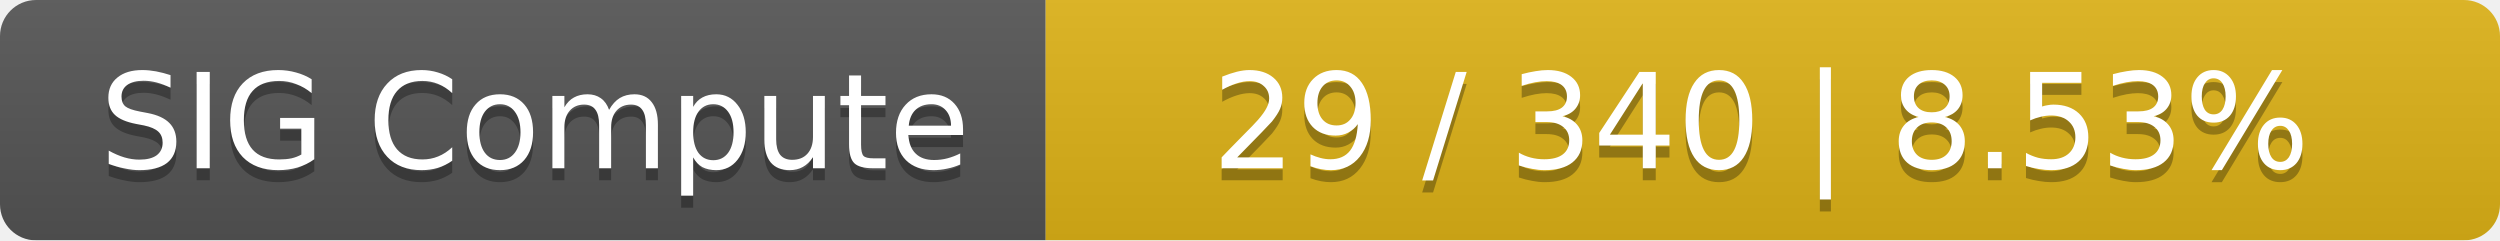
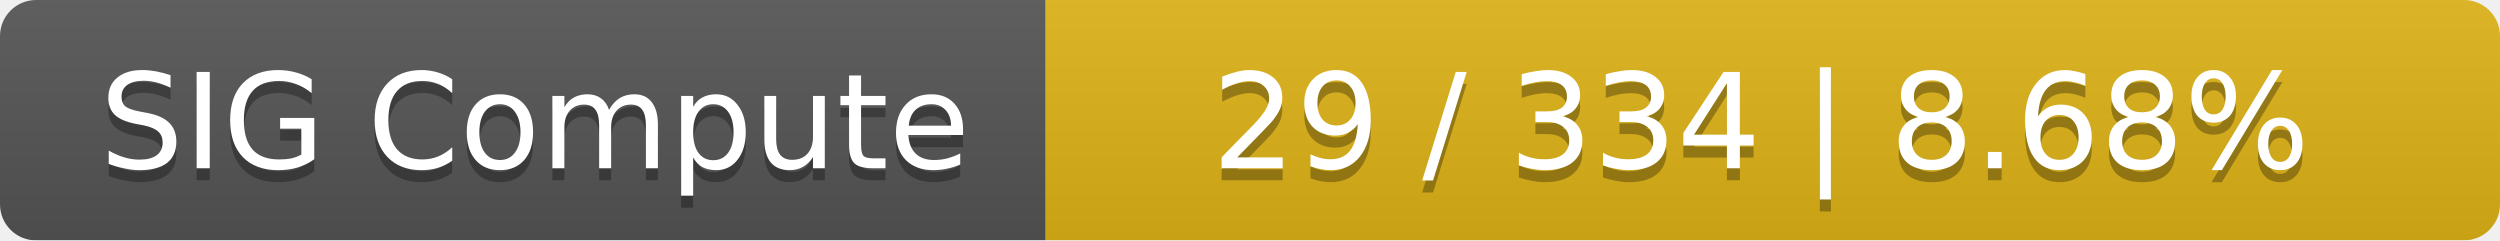
<svg xmlns="http://www.w3.org/2000/svg" width="208" height="20">
  <linearGradient id="smooth" x2="0" y2="100%">
    <stop offset="0" stop-color="#bbb" stop-opacity=".1" />
    <stop offset="1" stop-opacity=".1" />
  </linearGradient>
  <mask id="round">
    <rect width="208" height="20" rx="3" fill="#fff" />
  </mask>
  <g mask="url(#round)">
    <rect width="87" height="20" fill="#555" />
    <rect x="87" width="121" height="20" fill="#dfb317" />
    <rect width="208" height="20" fill="url(#smooth)" />
  </g>
  <g fill="#fff" text-anchor="middle" font-family="DejaVu Sans,Verdana,Geneva,sans-serif" font-size="11">
    <text x="44.5" y="15" fill="#010101" fill-opacity=".3">SIG Compute</text>
    <text x="44.5" y="14">SIG Compute</text>
-     <text x="146.5" y="15" fill="#010101" fill-opacity=".3">29 / 340    |    8.53%</text>
-     <text x="146.5" y="14">29 / 340    |    8.53%</text>
+     <text x="146.5" y="15" fill="#010101" fill-opacity=".3">29 / 334    |    8.68%</text>
+     <text x="146.5" y="14">29 / 334    |    8.68%</text>
  </g>
</svg>
